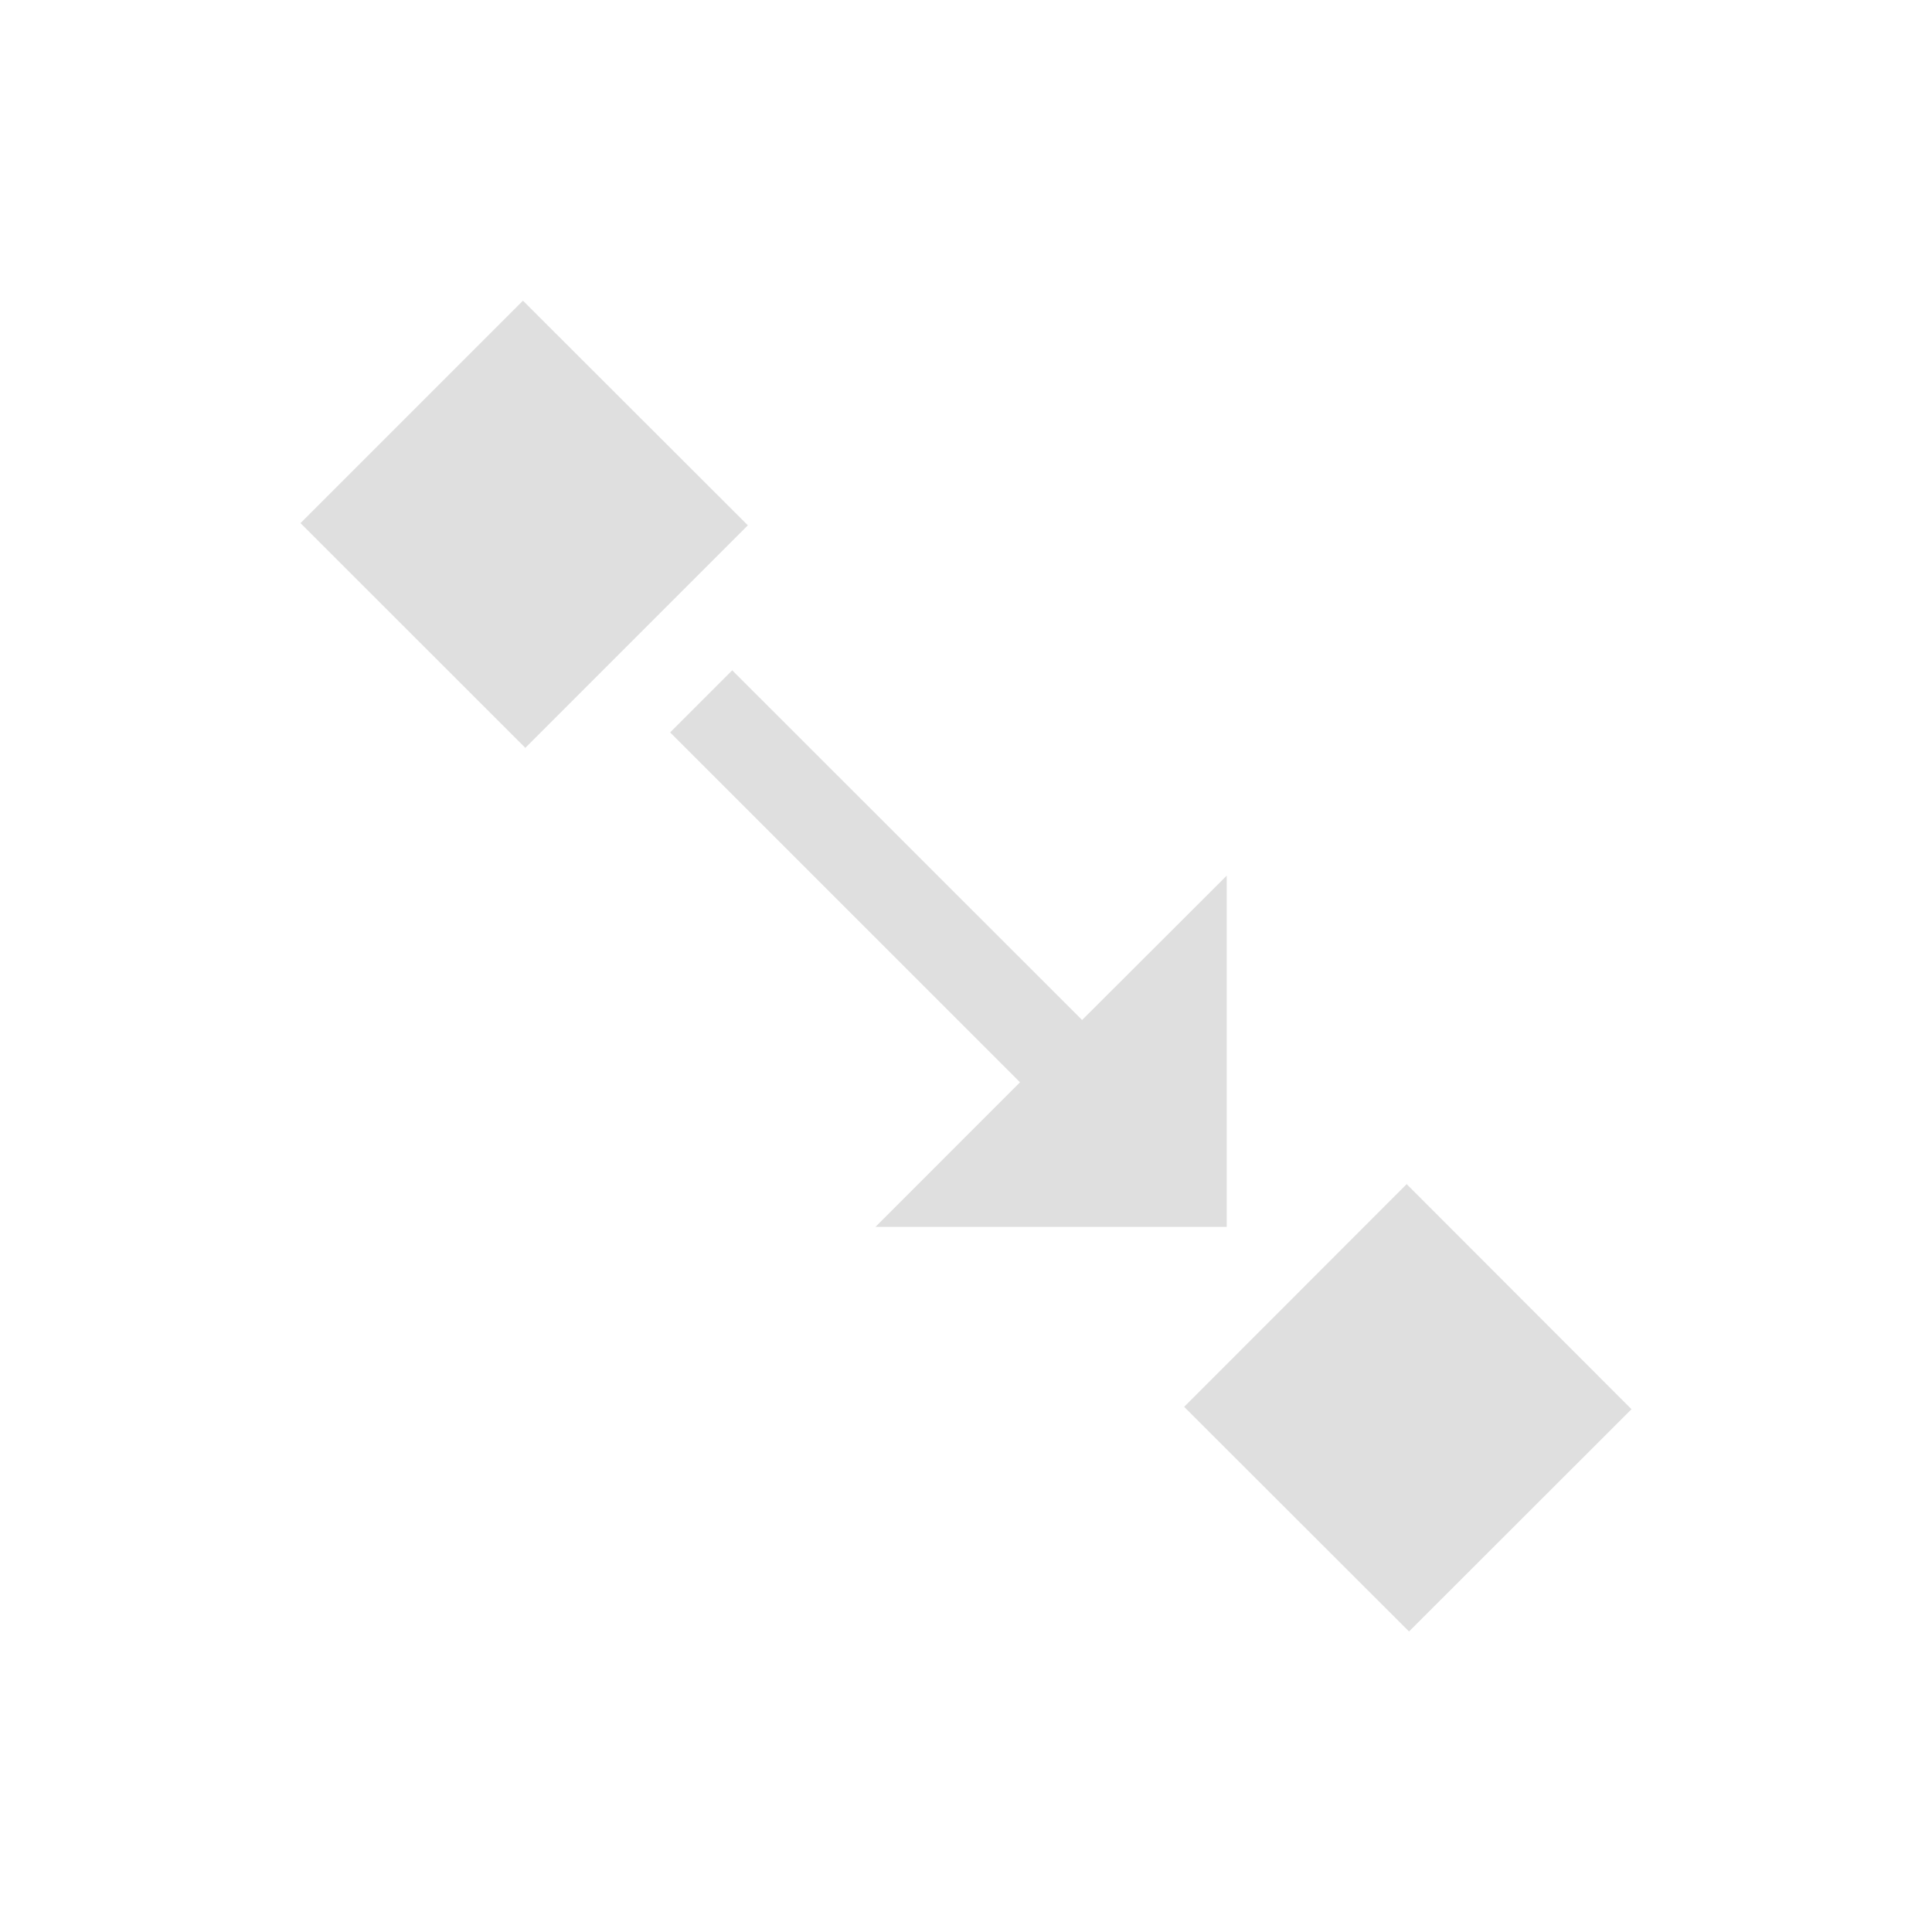
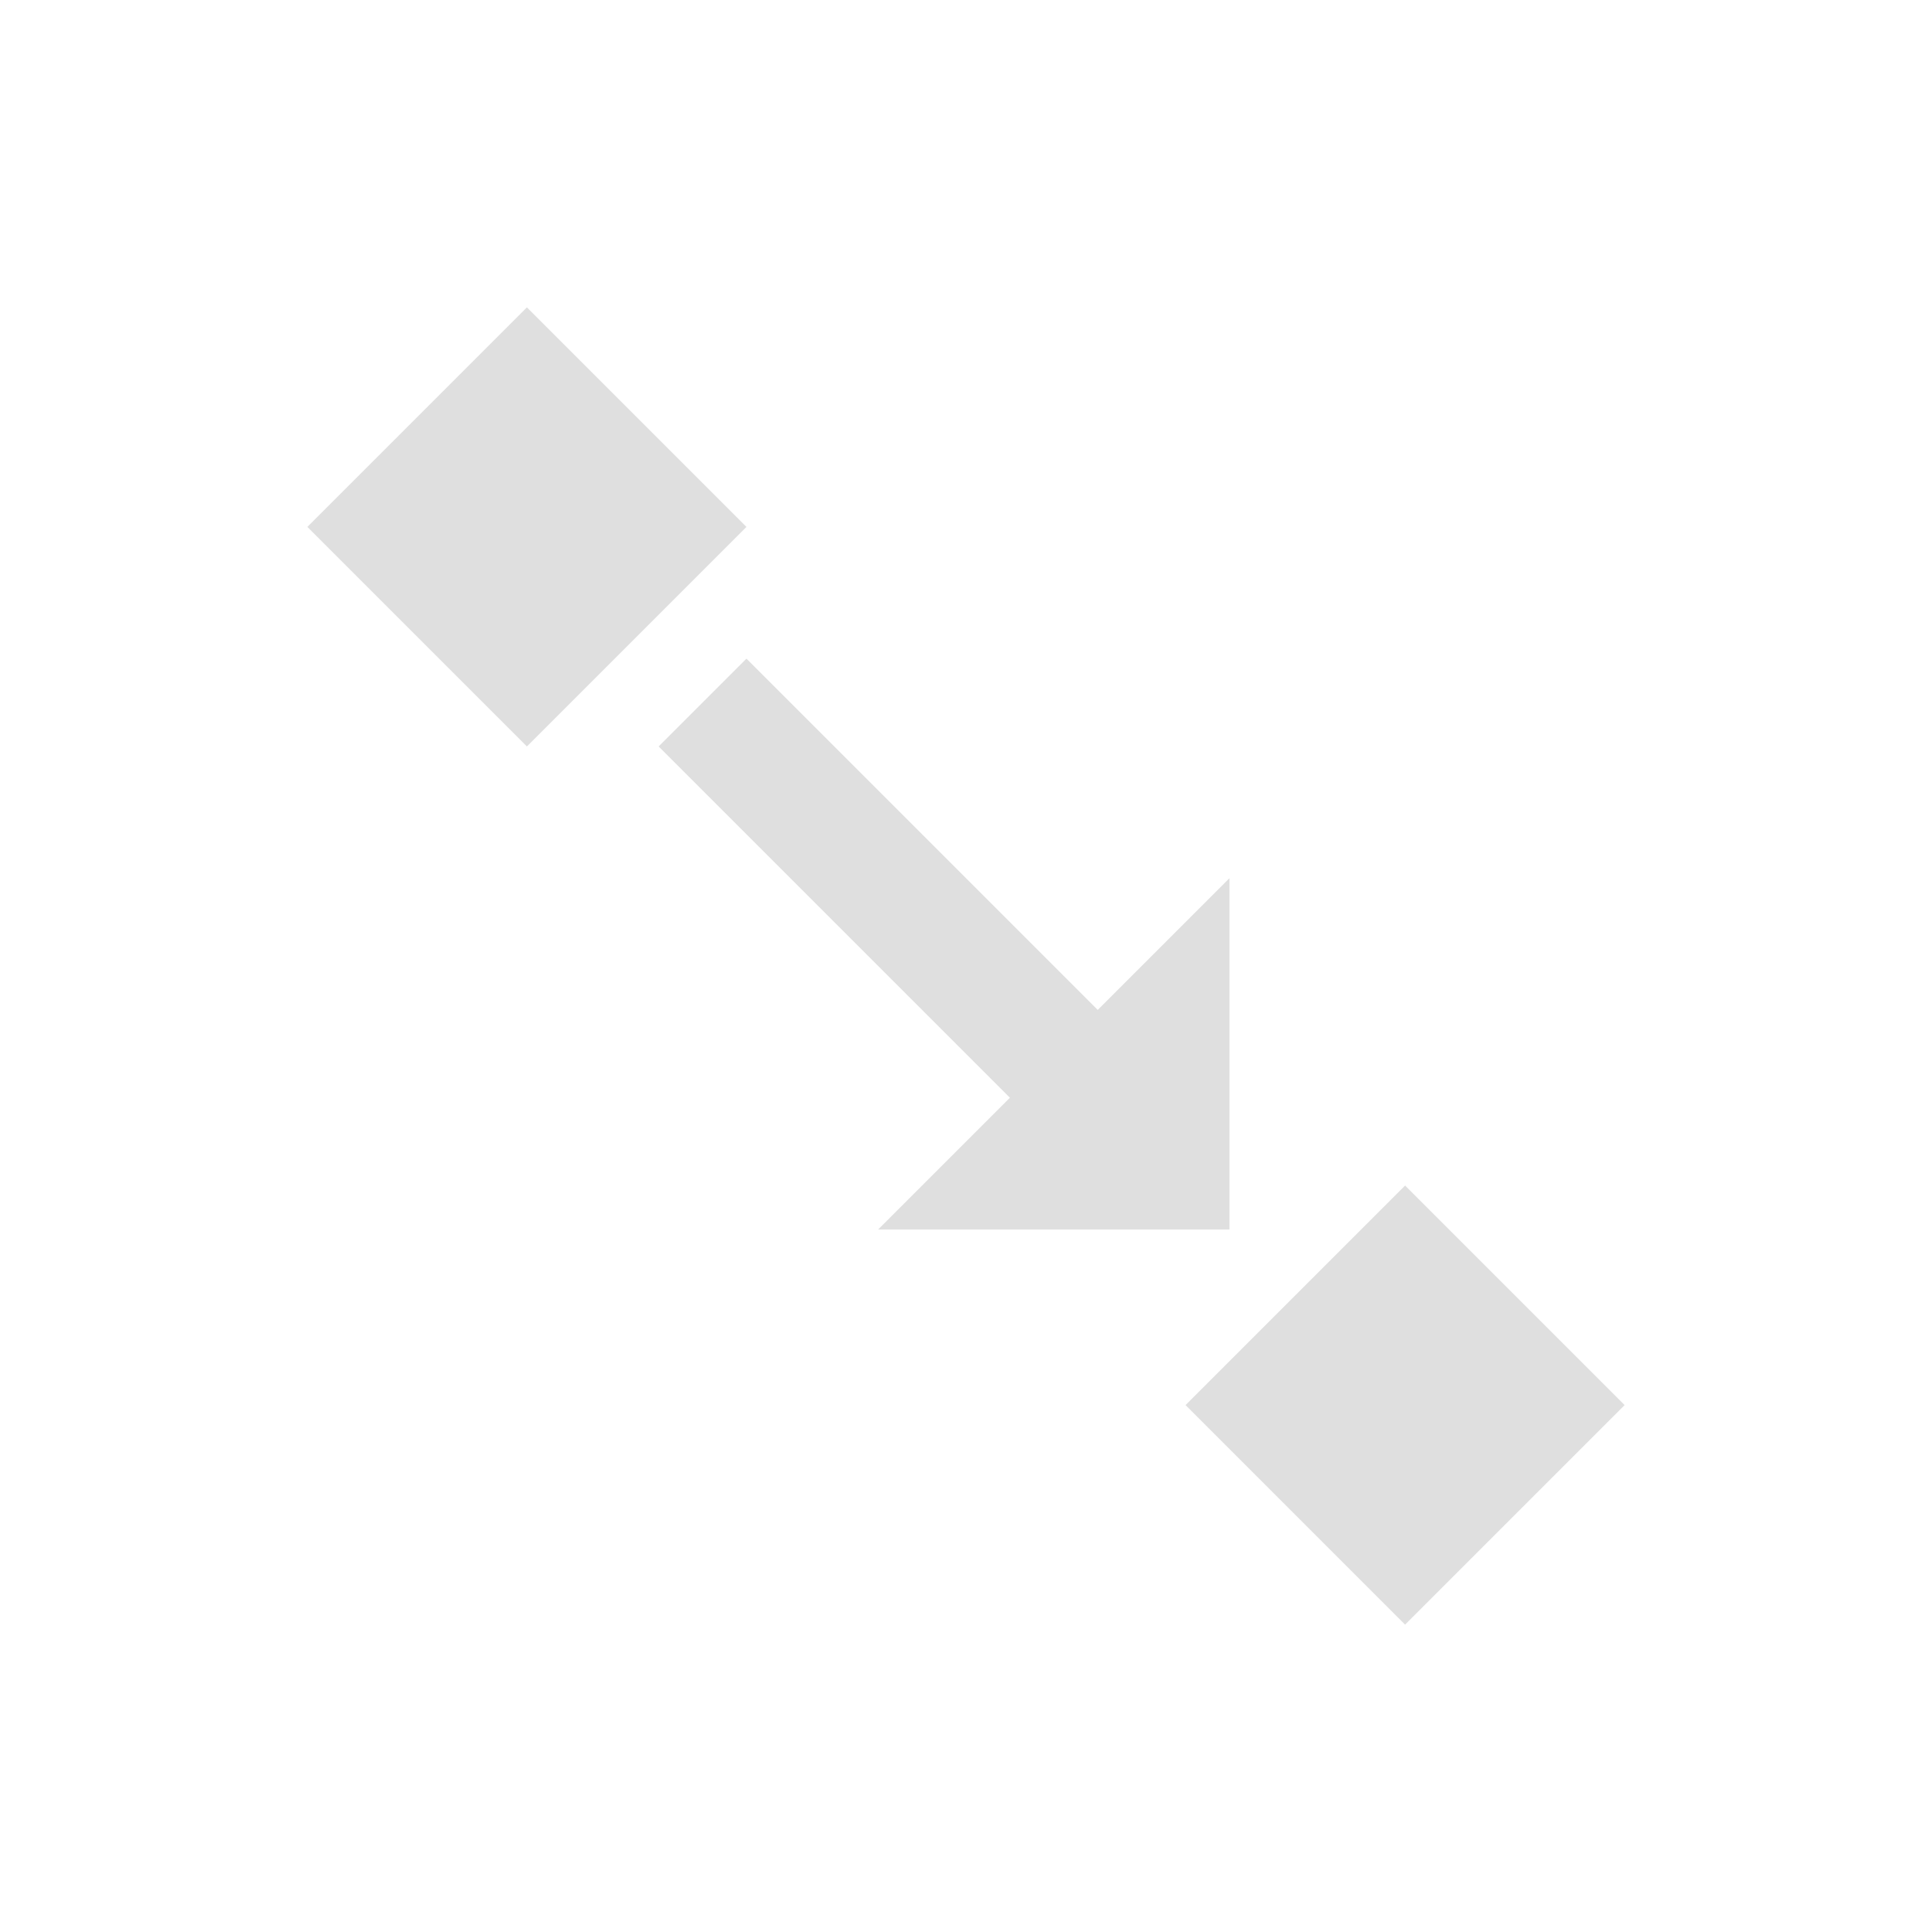
- <svg xmlns="http://www.w3.org/2000/svg" width="22" height="22" viewBox="0 0 22 22">
+ <svg xmlns="http://www.w3.org/2000/svg" width="22" height="22" version="1.1">
  <defs>
    <style id="current-color-scheme" type="text/css">
   .ColorScheme-Text { color:#dfdfdf; } .ColorScheme-Highlight { color:#4285f4; }
  </style>
  </defs>
-   <path style="fill:currentColor" class="ColorScheme-Text" d="M 2.955 0.424 L 0.422 2.957 L 2.982 5.516 L 5.516 2.982 L 2.955 0.424 z M 5.338 4.633 L 4.631 5.34 L 8.615 9.324 L 6.969 10.971 L 10.969 10.971 L 10.969 6.971 L 9.322 8.615 L 5.338 4.633 z M 13.018 10.484 L 10.484 13.02 L 13.045 15.578 L 15.578 13.047 L 13.018 10.484 z" transform="translate(3 3)" />
+   <g transform="translate(3,3)">
+     <path style="fill:currentColor" class="ColorScheme-Text" d="M 3,0.5 0.5,3 3,5.5 5.5,3 Z M 5.5,4.5 4.5,5.5 8.5,9.5 7,11 H 11 V 7 L 9.5,8.5 Z M 13,10.5 10.5,13 13,15.5 15.5,13 Z" />
+   </g>
</svg>
